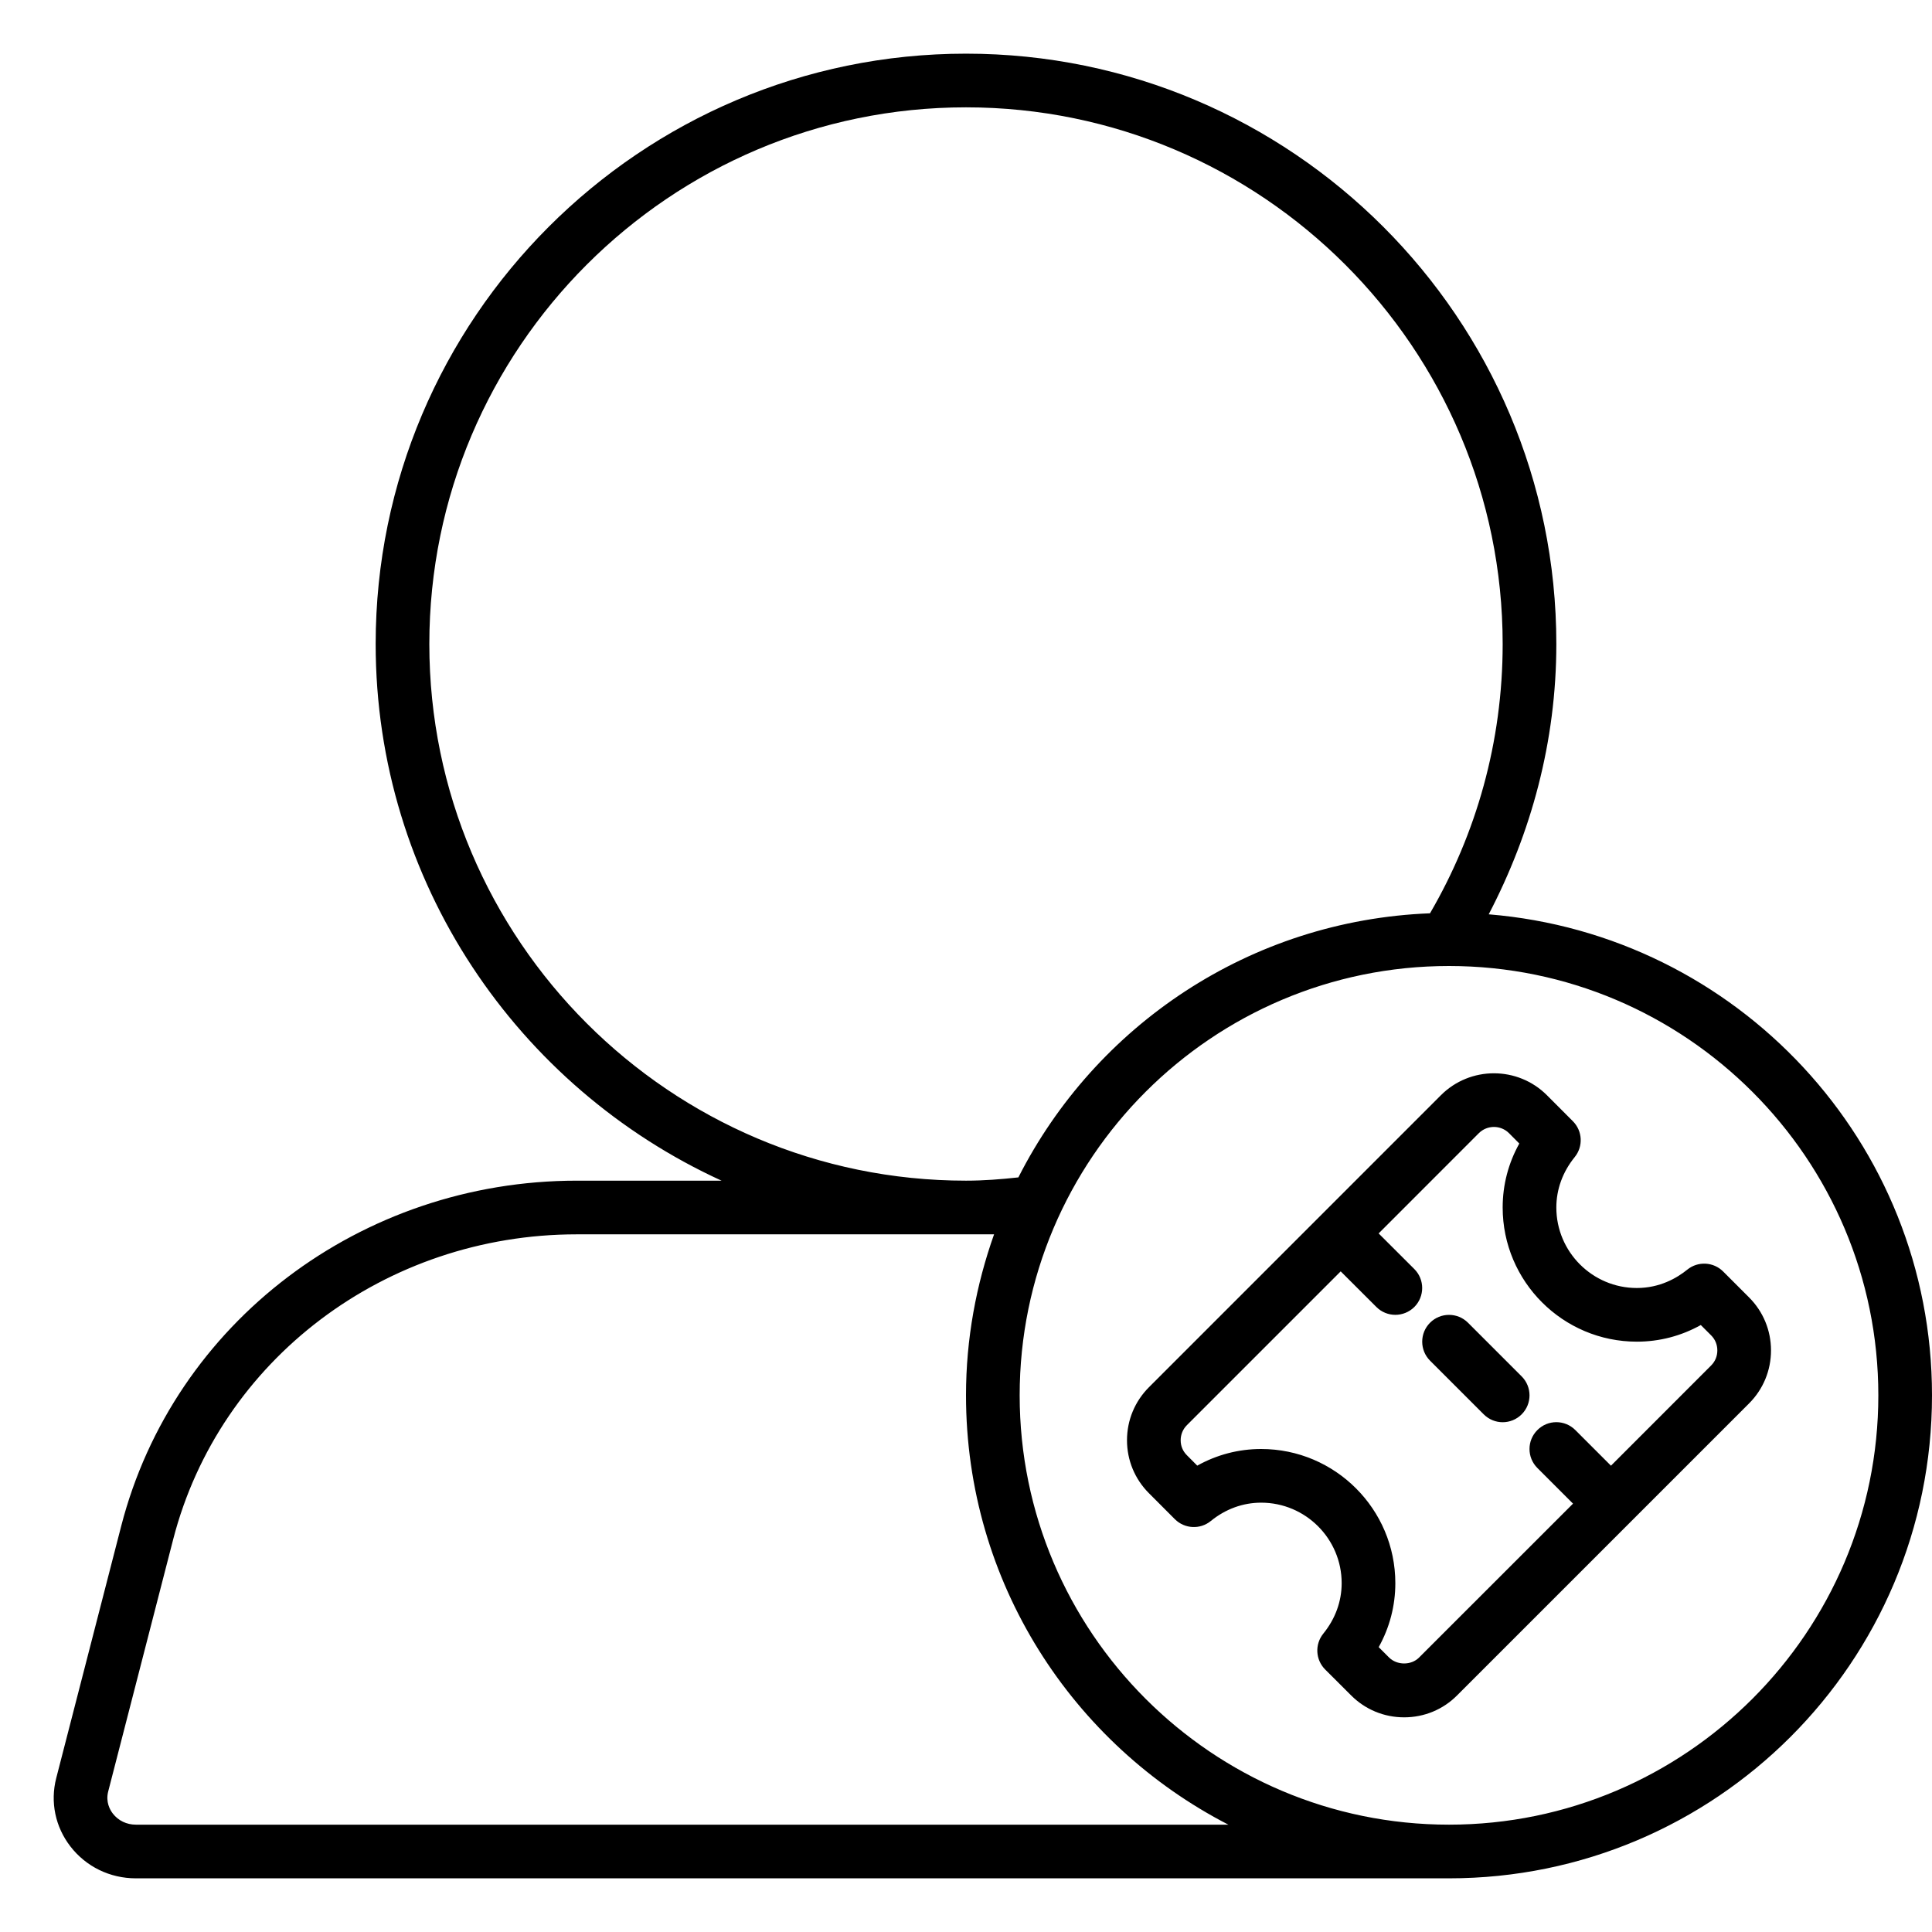
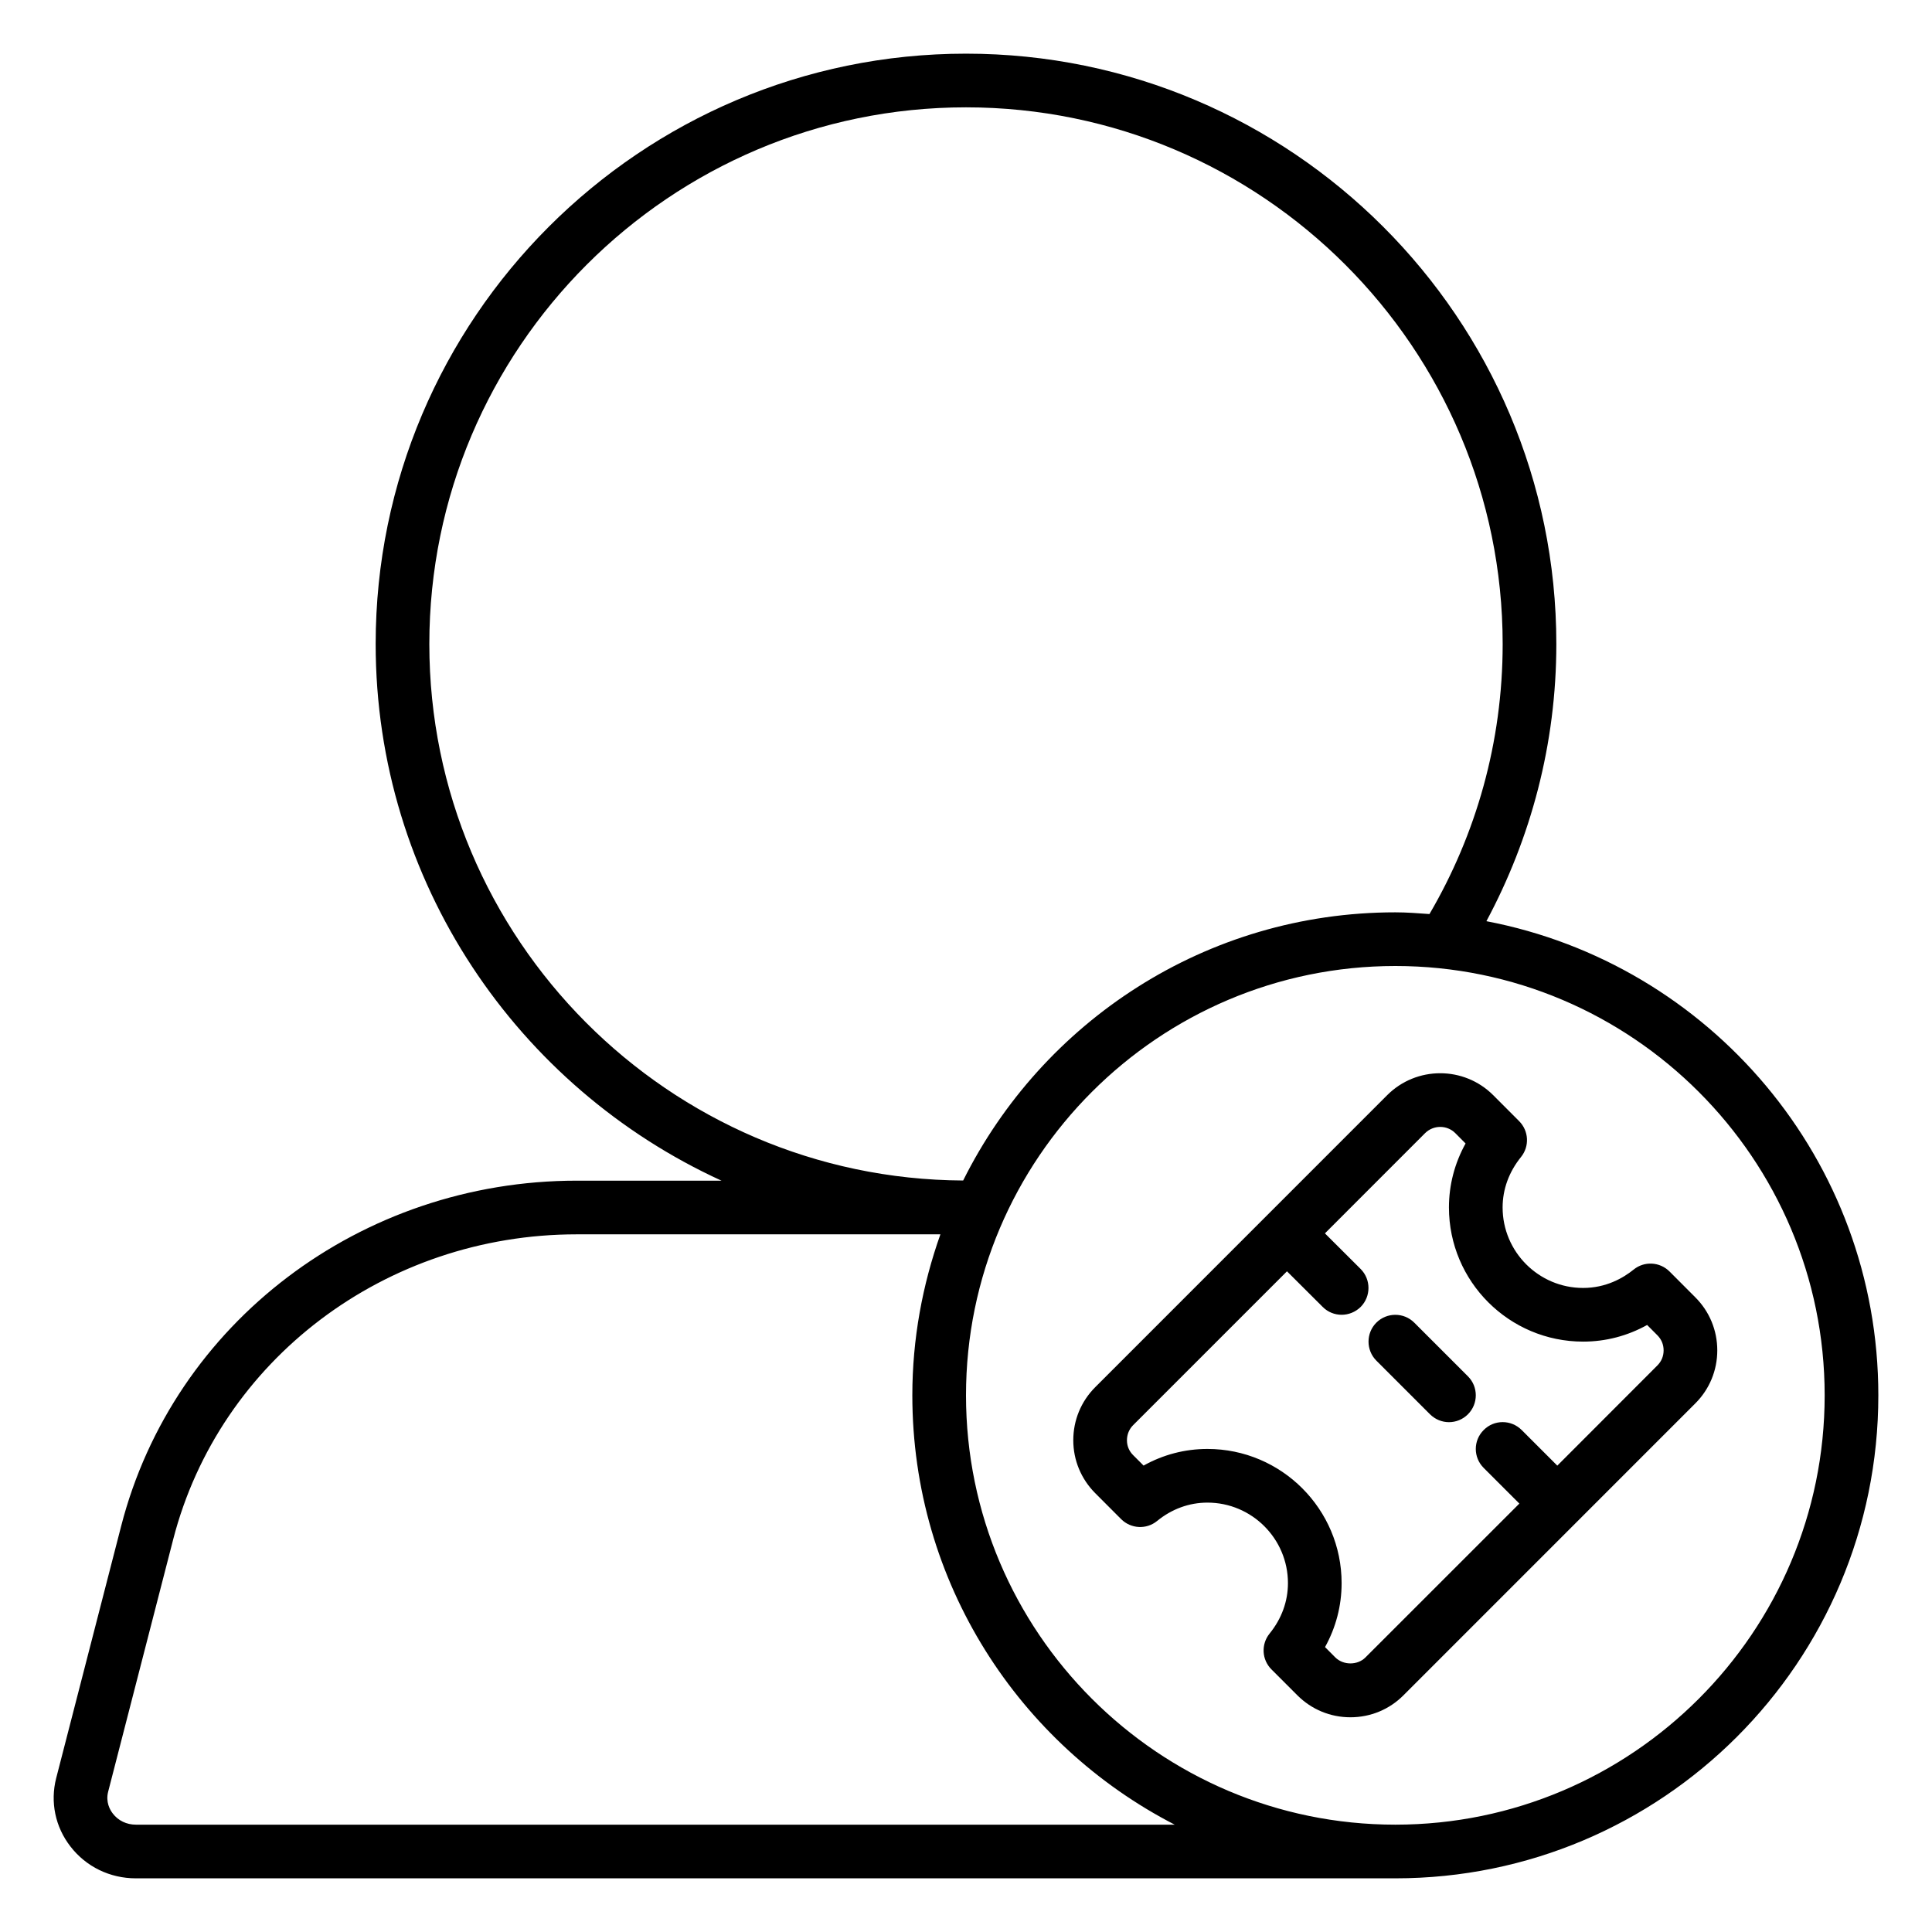
<svg xmlns="http://www.w3.org/2000/svg" width="36" height="36" viewBox="0 0 36 36">
-   <path d="M27.74 17.037c4.623.378 8.26 4.242 8.26 8.963 0 4.971-4.03 9-9 9l-24.469 0c-.482 0-.927-.217-1.218-.593-.283-.365-.38-.83-.265-1.275l1.211-4.698c.977-3.788 4.467-6.434 8.488-6.434l2.698 0c-3.796-1.737-6.445-5.561-6.445-10 0-6.066 4.935-11 11-11 6.066 0 11 4.934 11 11 0 1.822-.471 3.525-1.26 5.037zM27 34c4.411 0 8-3.589 8-8 0-4.411-3.589-8-8-8-4.411 0-8 3.589-8 8 0 4.411 3.589 8 8 8zm-24.469 0l20.358 0c-2.901-1.494-4.889-4.512-4.889-8 0-1.054.19-2.061.523-3l-7.776 0c-3.565 0-6.657 2.337-7.52 5.684l-1.211 4.698c-.05.196.033.342.087.412.101.131.258.206.428.206zm5.469-22c0 5.514 4.487 10 10 10 .331 0 .655-.026.976-.061 1.434-2.828 4.314-4.79 7.67-4.921.86-1.476 1.354-3.19 1.354-5.018 0-5.515-4.487-10-10-10-5.513 0-10 4.485-10 10zm24.591 12.175c.264.264.409.615.409.988 0 .373-.145.724-.409.988l-5.44 5.44c-.261.263-.612.409-.987.409-.375 0-.726-.146-.989-.41l-.482-.481c-.182-.182-.196-.47-.035-.669.224-.276.342-.601.342-.94 0-.827-.673-1.5-1.5-1.5-.339 0-.664.118-.939.342-.198.162-.487.147-.669-.034l-.483-.484c-.264-.264-.409-.615-.409-.987 0-.374.146-.725.41-.989l5.439-5.44c.545-.545 1.431-.545 1.976 0l.483.484c.181.181.196.47.034.669-.223.275-.342.6-.342.939 0 .827.673 1.5 1.5 1.5.428 0 .748-.186.94-.342.198-.161.487-.147.669.035l.482.482zm-.707 1.269c.076-.076.116-.173.116-.281 0-.108-.04-.205-.116-.281l-.192-.192c-.366.204-.771.31-1.192.31-1.378 0-2.5-1.121-2.5-2.5 0-.421.106-.826.31-1.192l-.192-.193c-.155-.155-.407-.154-.562 0l-1.867 1.868.665.664c.195.195.195.511 0 .707-.098.097-.226.146-.354.146-.128 0-.256-.049-.353-.146l-.665-.664-2.866 2.866c-.075.075-.116.175-.116.281 0 .107.04.204.117.28l.192.193c.366-.204.771-.31 1.191-.31 1.379 0 2.5 1.122 2.5 2.5 0 .421-.106.826-.31 1.192l.192.192c.149.149.414.15.561.001l2.868-2.867-.664-.664c-.196-.196-.196-.512 0-.707.195-.196.511-.196.707 0l.664.664 1.866-1.867zm-4.53-.797l1 1c.195.195.195.512 0 .707-.098.098-.226.147-.354.147-.127 0-.255-.049-.353-.147l-1-1c-.195-.195-.195-.512 0-.707.195-.195.512-.195.707 0z" fill="#000" fill-rule="evenodd" />
+   <path d="M27.697 17.165c4.158.794 7.303 4.444 7.303 8.835 0 4.971-4.029 9-9 9L2.531 35c-.482 0-.927-.216-1.218-.593-.284-.365-.38-.83-.266-1.274L2.258 28.435c.976-3.789 4.467-6.435 8.488-6.435l2.698 0c-3.796-1.736-6.444-5.561-6.444-10 0-6.065 4.935-11 11-11 6.065 0 11 4.935 11 11 0 1.868-.477 3.623-1.303 5.165zm-1.697 16.835c4.411 0 8-3.589 8-8 0-4.411-3.589-8-8-8-4.411 0-8 3.589-8 8 0 4.411 3.589 8 8 8zm5.59-9.826c.264.264.409.615.409.988 0 .373-.145.724-.409.988l-5.439 5.44c-.262.263-.613.409-.988.409-.375 0-.725-.146-.989-.41l-.481-.481c-.183-.182-.197-.47-.036-.669.224-.276.342-.6.342-.94 0-.827-.673-1.5-1.5-1.5-.339 0-.664.118-.938.342-.199.163-.488.147-.67-.034l-.483-.484c-.263-.264-.409-.615-.409-.986 0-.374.146-.726.41-.99l5.439-5.44c.545-.545 1.431-.545 1.976 0l.483.484c.181.181.196.47.034.669-.223.276-.342.6-.342.939 0 .827.673 1.5 1.5 1.5.428 0 .748-.186.941-.342.197-.161.486-.147.669.035l.481.482zm-.707 1.269c.076-.076.116-.173.116-.281 0-.108-.04-.205-.116-.281l-.191-.192c-.367.204-.772.31-1.193.31-1.378 0-2.5-1.12-2.5-2.5 0-.421.107-.826.31-1.192l-.192-.193c-.155-.155-.407-.153-.562 0l-1.867 1.868.666.664c.194.195.194.511 0 .707-.099.097-.227.146-.355.146-.128 0-.256-.049-.352-.146l-.666-.664-2.866 2.866c-.075.075-.116.175-.116.282 0 .106.04.203.117.279l.193.193c.365-.204.77-.31 1.19-.31 1.379 0 2.5 1.122 2.5 2.5 0 .422-.106.826-.309 1.192l.191.192c.149.149.414.15.562.001l2.868-2.867-.664-.664c-.197-.196-.197-.512 0-.707.194-.196.51-.196.707 0l.664.664 1.865-1.867zm-4.53-.797l1 1c.195.194.195.512 0 .707-.098.098-.226.147-.354.147-.126 0-.254-.049-.353-.147l-1-1c-.194-.195-.194-.513 0-.707.195-.195.513-.195.707 0zM2.531 34l19.358 0c-2.901-1.494-4.889-4.513-4.889-8 0-1.054.19-2.061.523-3l-6.777 0c-3.564 0-6.656 2.338-7.519 5.685l-1.211 4.698c-.051.195.033.342.087.411.1.131.257.206.428.206zm5.469-22c0 5.496 4.458 9.969 9.947 9.997 1.475-2.959 4.522-4.997 8.053-4.997.215 0 .425.017.636.032.866-1.479 1.364-3.198 1.364-5.032 0-5.514-4.486-10-10-10-5.514 0-10 4.486-10 10z" fill="#000" fill-rule="evenodd" />
</svg>
